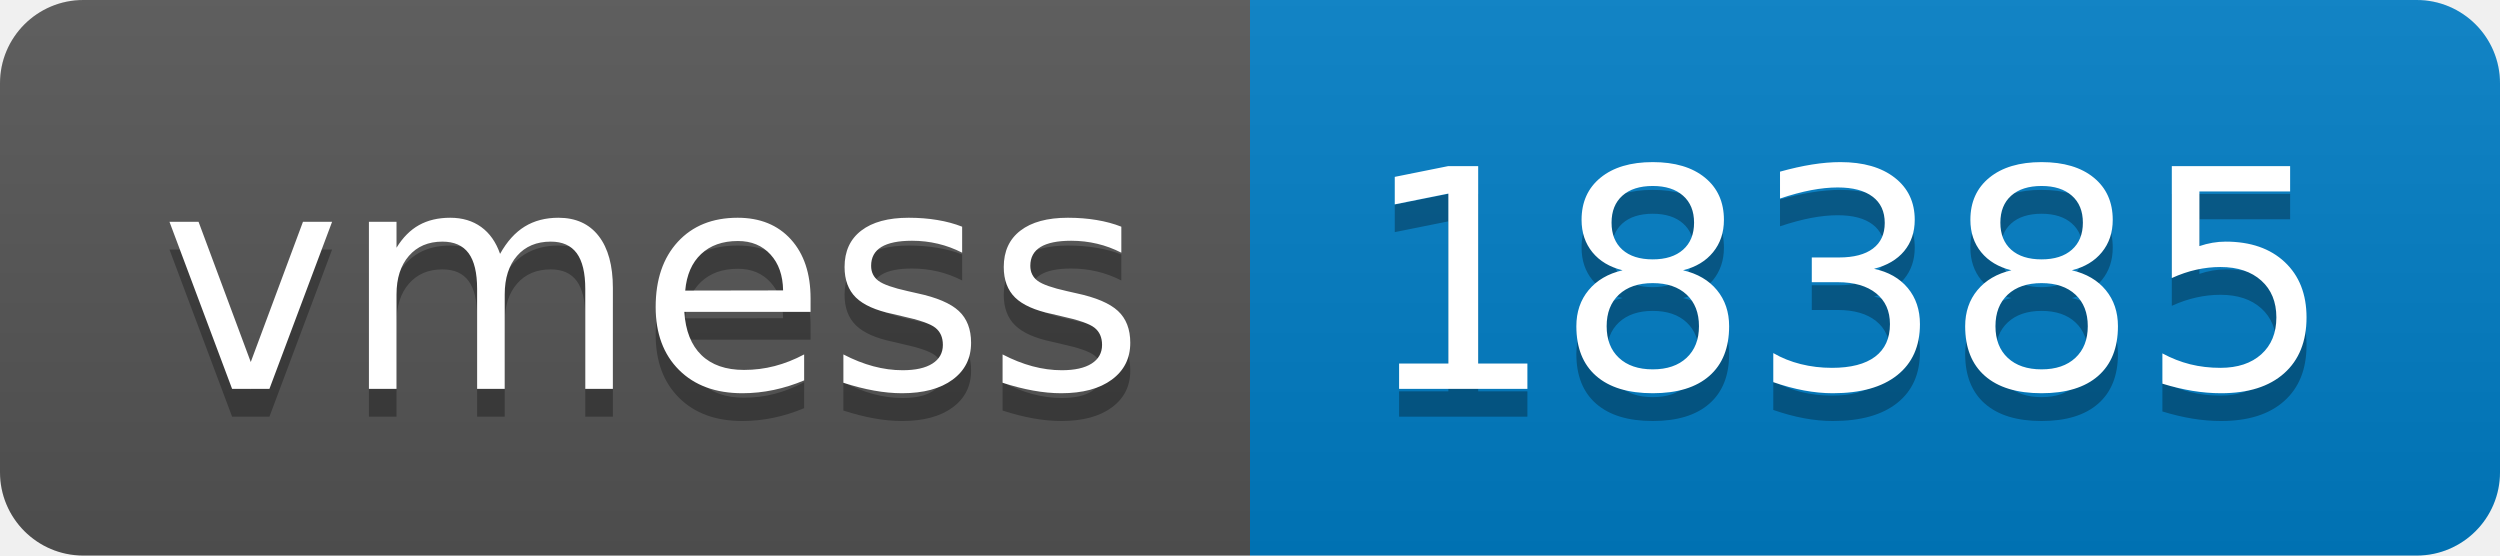
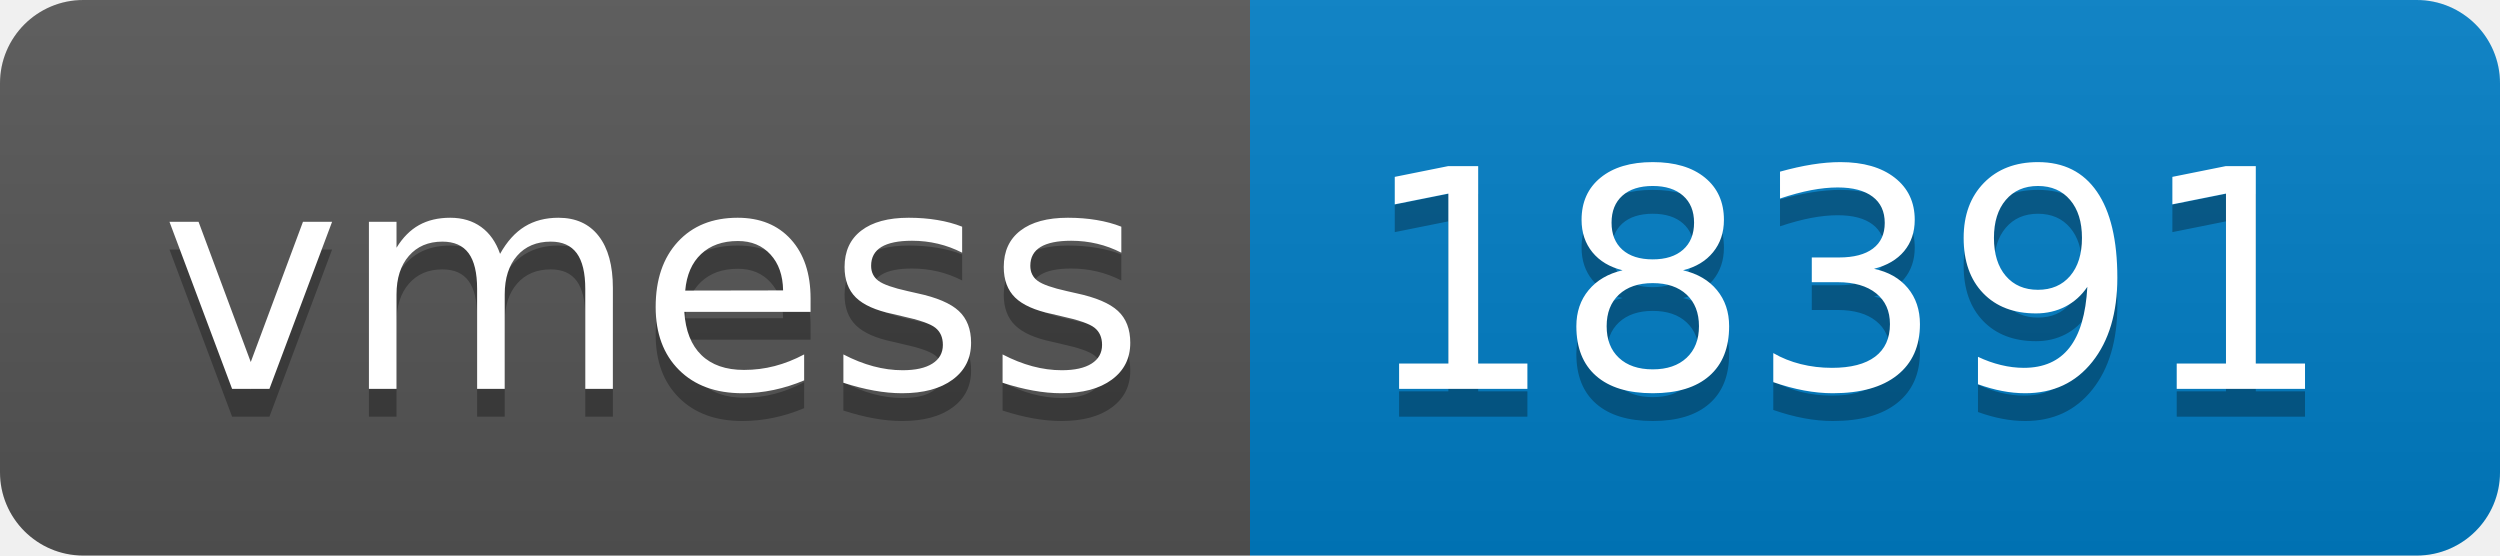
- <svg xmlns="http://www.w3.org/2000/svg" width="90" height="20" role="img" aria-label="vmess: 18385">
+ <svg xmlns="http://www.w3.org/2000/svg" width="90" height="20" role="img" aria-label="vmess: 18391">
  <linearGradient id="s" x2="0" y2="100%">
    <stop offset="0" stop-color="#bbb" stop-opacity=".1" />
    <stop offset="1" stop-opacity=".1" />
  </linearGradient>
  <clipPath id="r">
    <rect width="90" height="20" rx="3" fill="#fff" />
  </clipPath>
  <g clip-path="url(#r)">
    <rect width="45" height="20" fill="#555" />
    <rect x="45" width="45" height="20" fill="#007ec6" />
    <rect width="90" height="20" fill="url(#s)" />
  </g>
  <g fill="#fff" text-anchor="middle" font-family="Verdana,Geneva,DejaVu Sans,sans-serif" text-rendering="geometricPrecision" font-size="110">
    <text aria-hidden="true" x="235" y="150" fill="#010101" fill-opacity=".3" transform="scale(.1)" textLength="350">vmess</text>
    <text x="235" y="140" transform="scale(.1)" fill="#fff" textLength="350">vmess</text>
-     <text aria-hidden="true" x="665" y="150" fill="#010101" fill-opacity=".3" transform="scale(.1)" textLength="350">18385</text>
-     <text x="665" y="140" transform="scale(.1)" fill="#fff" textLength="350">18385</text>
+     <text aria-hidden="true" x="665" y="150" fill="#010101" fill-opacity=".3" transform="scale(.1)" textLength="350">18391</text>
+     <text x="665" y="140" transform="scale(.1)" fill="#fff" textLength="350">18391</text>
  </g>
</svg>
